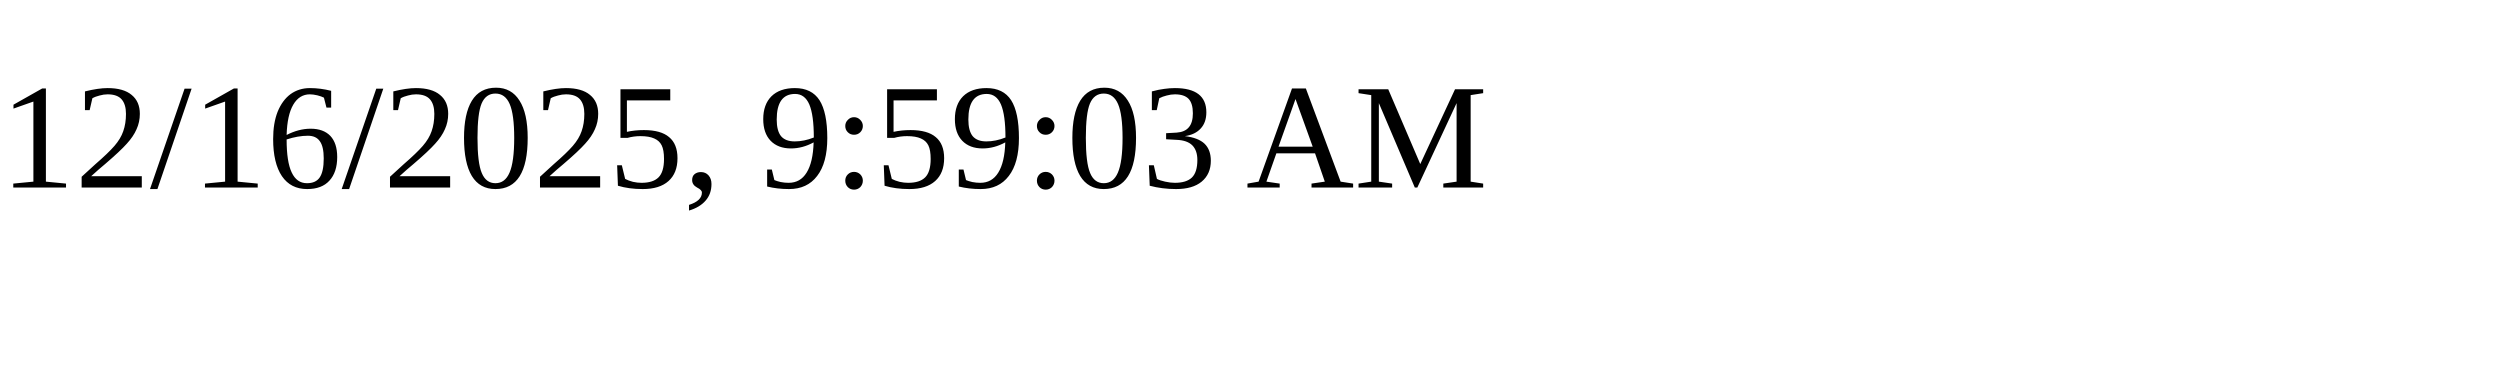
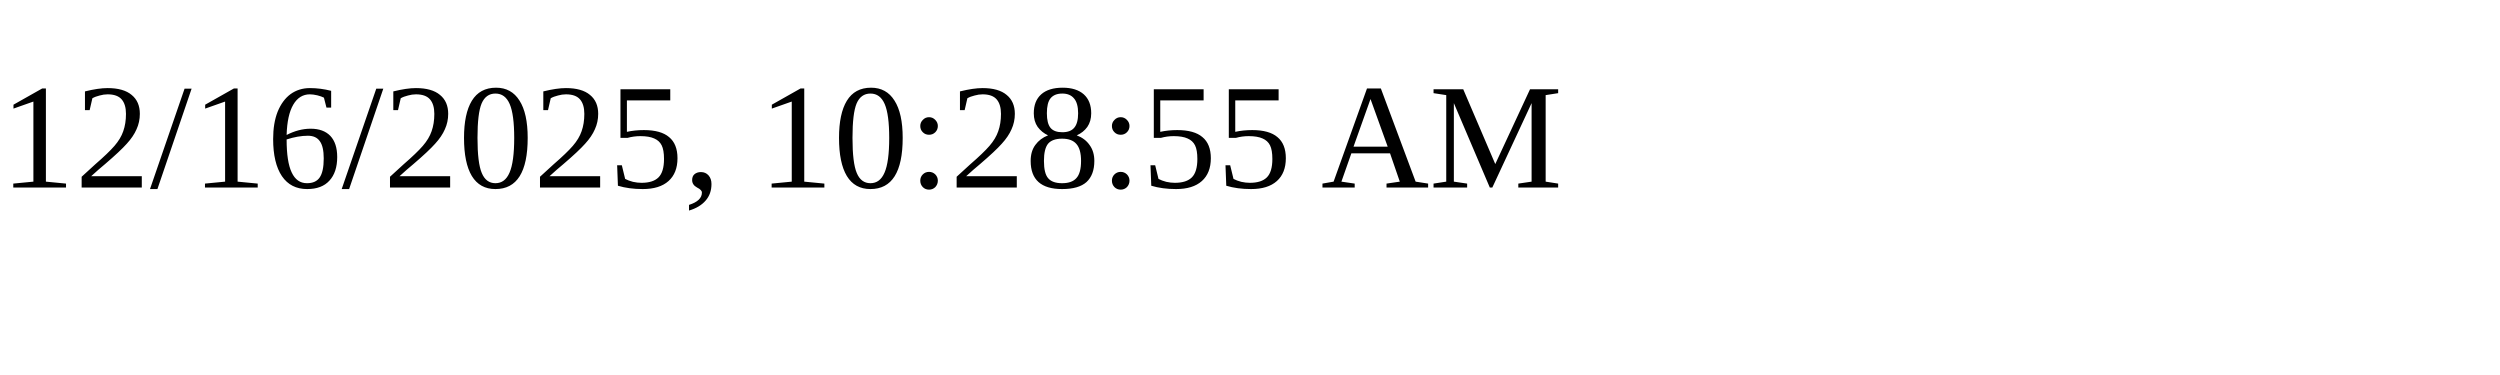
<svg xmlns="http://www.w3.org/2000/svg" height="30" width="200">
-   <text x="0" y="15">12/16/2025, 9:59:03 AM</text>
+   <text x="0" y="15">12/16/2025, 10:28:55 AM</text>
</svg>
